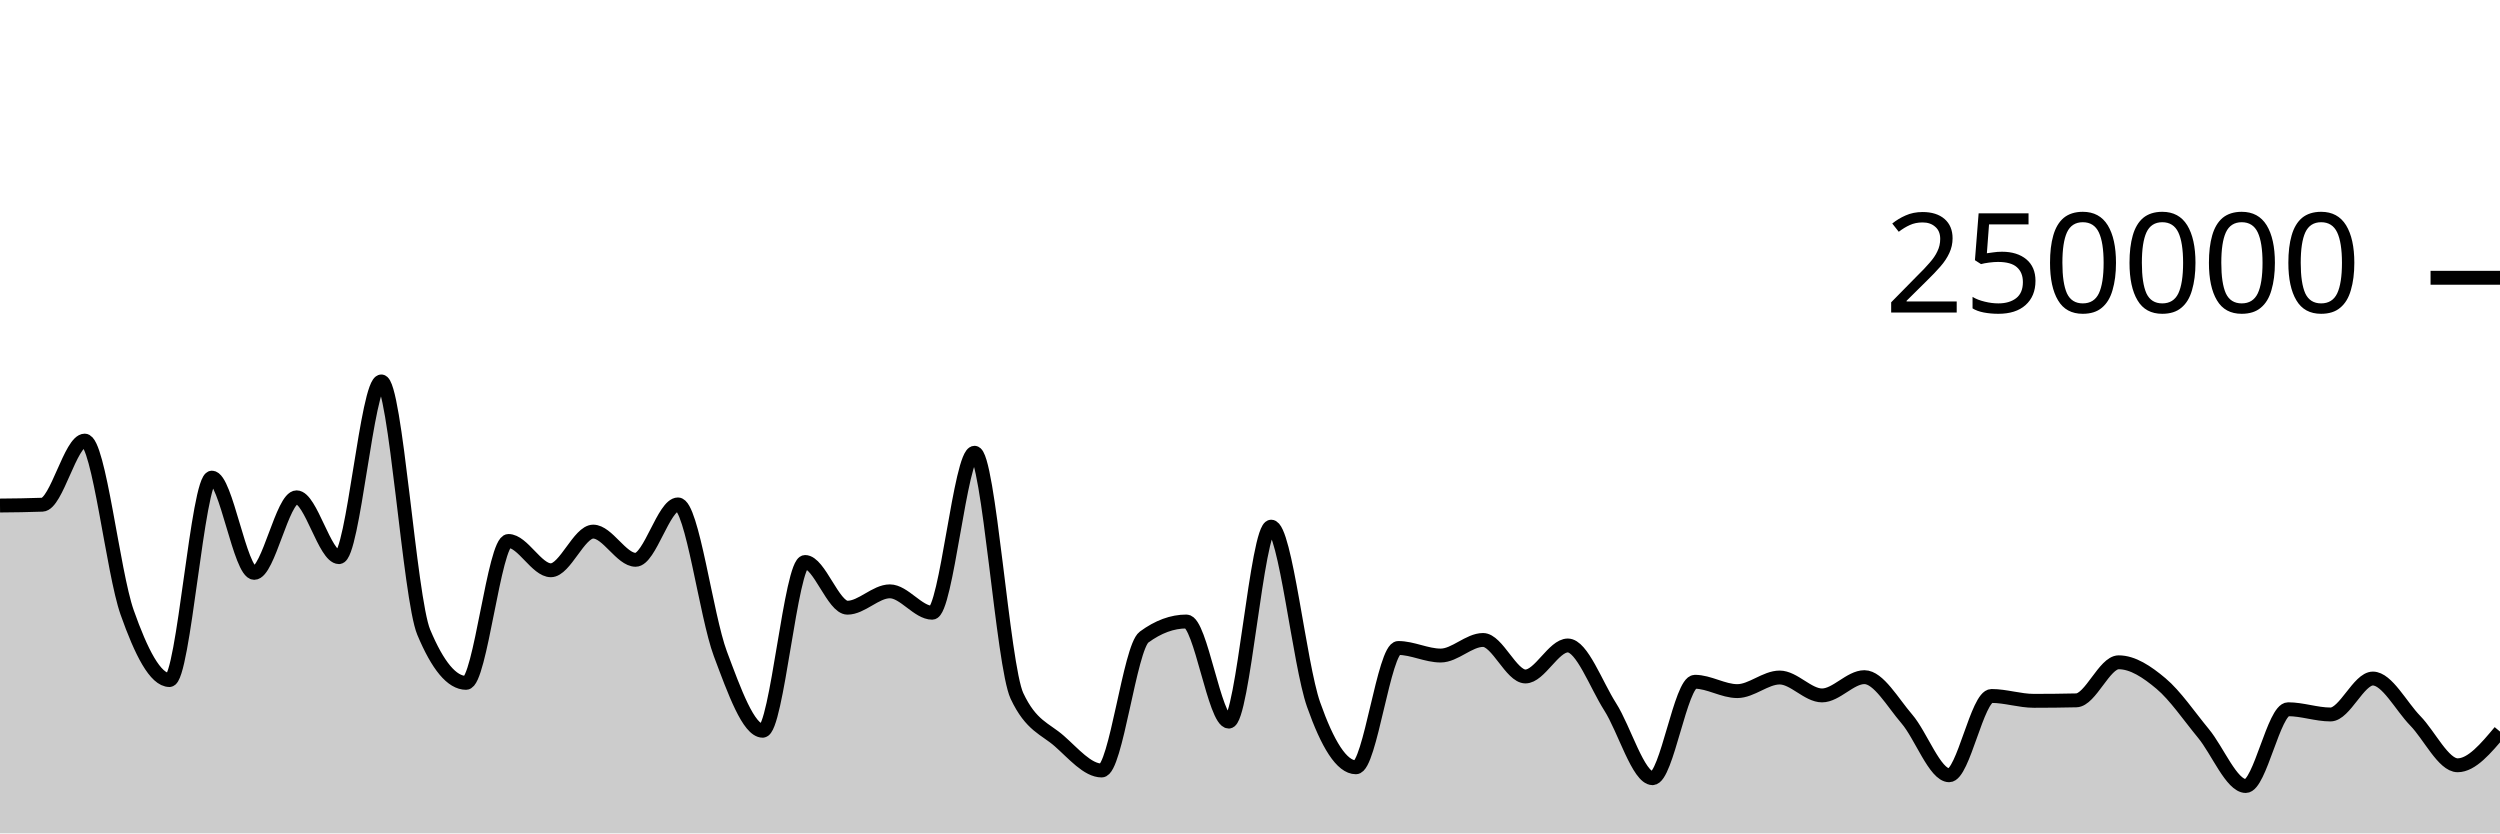
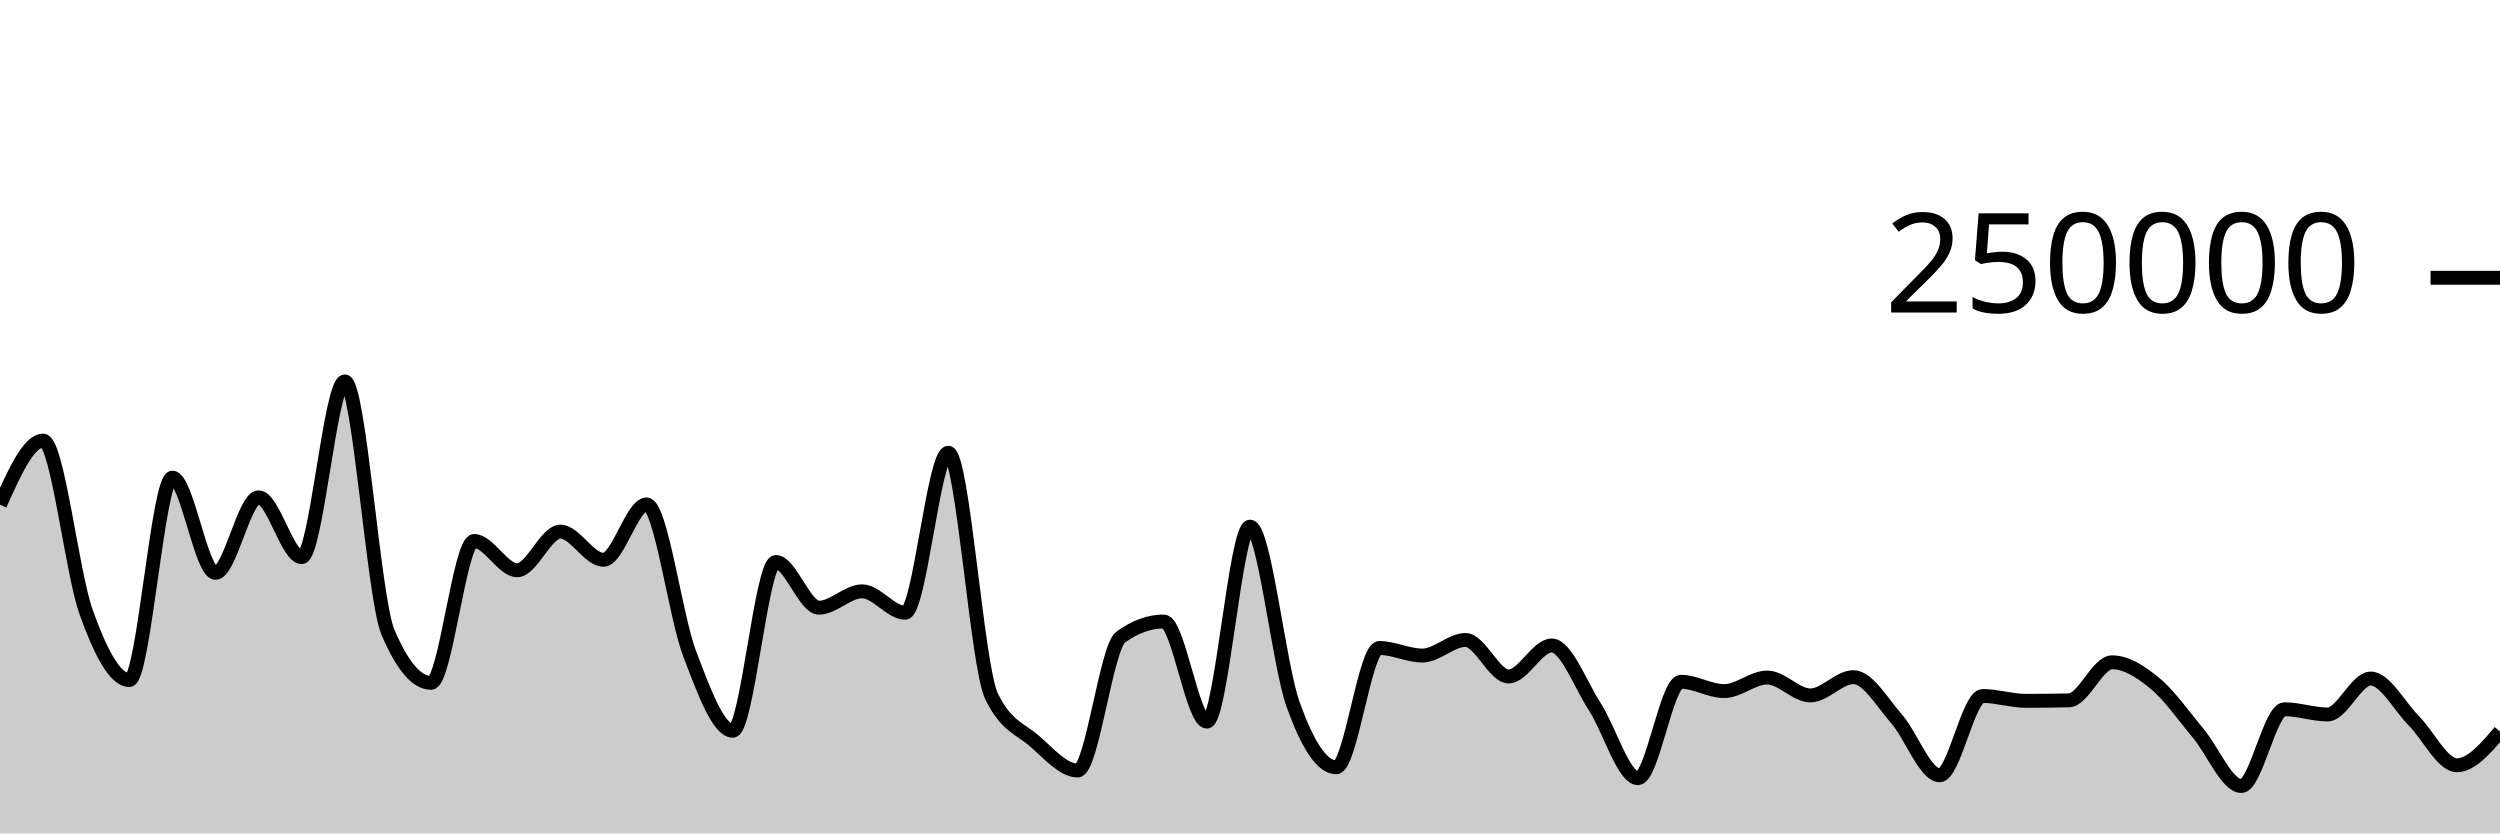
<svg xmlns="http://www.w3.org/2000/svg" viewBox="0 0 180 60">
  <g transform="translate(0,20)">
-     <path class="area" fill="rgba(0, 0, 0, 0.2)" d="M0,16.398C1.017,16.388,2.034,16.378,3.051,16.339C4.068,16.299,5.085,11.723,6.102,11.723C7.119,11.723,8.136,21.217,9.153,24.09C10.169,26.964,11.186,28.964,12.203,28.964C13.22,28.964,14.237,14.389,15.254,14.389C16.271,14.389,17.288,21.247,18.305,21.247C19.322,21.247,20.339,15.807,21.356,15.807C22.373,15.807,23.39,20.114,24.407,20.114C25.424,20.114,26.441,7.463,27.458,7.463C28.475,7.463,29.492,23.085,30.508,25.517C31.525,27.95,32.542,29.166,33.559,29.166C34.576,29.166,35.593,18.95,36.61,18.95C37.627,18.95,38.644,21.059,39.661,21.059C40.678,21.059,41.695,18.276,42.712,18.276C43.729,18.276,44.746,20.306,45.763,20.306C46.78,20.306,47.797,16.318,48.814,16.318C49.831,16.318,50.847,24.352,51.864,27.068C52.881,29.784,53.898,32.614,54.915,32.614C55.932,32.614,56.949,20.463,57.966,20.463C58.983,20.463,60,23.754,61.017,23.754C62.034,23.754,63.051,22.576,64.068,22.576C65.085,22.576,66.102,24.117,67.119,24.117C68.136,24.117,69.153,12.598,70.169,12.598C71.186,12.598,72.203,27.936,73.22,30.104C74.237,32.272,75.254,32.46,76.271,33.356C77.288,34.251,78.305,35.476,79.322,35.476C80.339,35.476,81.356,26.62,82.373,25.871C83.39,25.122,84.407,24.748,85.424,24.748C86.441,24.748,87.458,31.956,88.475,31.956C89.492,31.956,90.508,17.918,91.525,17.918C92.542,17.918,93.559,27.834,94.576,30.722C95.593,33.61,96.61,35.245,97.627,35.245C98.644,35.245,99.661,26.655,100.678,26.655C101.695,26.655,102.712,27.199,103.729,27.199C104.746,27.199,105.763,26.078,106.78,26.078C107.797,26.078,108.814,28.706,109.831,28.706C110.847,28.706,111.864,26.474,112.881,26.474C113.898,26.474,114.915,29.297,115.932,30.89C116.949,32.482,117.966,36.029,118.983,36.029C120,36.029,121.017,29.087,122.034,29.087C123.051,29.087,124.068,29.76,125.085,29.76C126.102,29.76,127.119,28.781,128.136,28.781C129.153,28.781,130.169,30.07,131.186,30.07C132.203,30.07,133.22,28.755,134.237,28.755C135.254,28.755,136.271,30.58,137.288,31.757C138.305,32.935,139.322,35.819,140.339,35.819C141.356,35.819,142.373,30.11,143.39,30.11C144.407,30.11,145.424,30.46,146.441,30.46C147.458,30.46,148.475,30.449,149.492,30.426C150.508,30.404,151.525,27.685,152.542,27.685C153.559,27.685,154.576,28.363,155.593,29.216C156.61,30.068,157.627,31.572,158.644,32.802C159.661,34.031,160.678,36.593,161.695,36.593C162.712,36.593,163.729,31.066,164.746,31.066C165.763,31.066,166.78,31.442,167.797,31.442C168.814,31.442,169.831,28.855,170.847,28.855C171.864,28.855,172.881,30.853,173.898,31.894C174.915,32.935,175.932,35.1,176.949,35.1C177.966,35.1,178.983,33.887,180,32.674L180,40C178.983,40,177.966,40,176.949,40C175.932,40,174.915,40,173.898,40C172.881,40,171.864,40,170.847,40C169.831,40,168.814,40,167.797,40C166.78,40,165.763,40,164.746,40C163.729,40,162.712,40,161.695,40C160.678,40,159.661,40,158.644,40C157.627,40,156.61,40,155.593,40C154.576,40,153.559,40,152.542,40C151.525,40,150.508,40,149.492,40C148.475,40,147.458,40,146.441,40C145.424,40,144.407,40,143.39,40C142.373,40,141.356,40,140.339,40C139.322,40,138.305,40,137.288,40C136.271,40,135.254,40,134.237,40C133.22,40,132.203,40,131.186,40C130.169,40,129.153,40,128.136,40C127.119,40,126.102,40,125.085,40C124.068,40,123.051,40,122.034,40C121.017,40,120,40,118.983,40C117.966,40,116.949,40,115.932,40C114.915,40,113.898,40,112.881,40C111.864,40,110.847,40,109.831,40C108.814,40,107.797,40,106.78,40C105.763,40,104.746,40,103.729,40C102.712,40,101.695,40,100.678,40C99.661,40,98.644,40,97.627,40C96.61,40,95.593,40,94.576,40C93.559,40,92.542,40,91.525,40C90.508,40,89.492,40,88.475,40C87.458,40,86.441,40,85.424,40C84.407,40,83.39,40,82.373,40C81.356,40,80.339,40,79.322,40C78.305,40,77.288,40,76.271,40C75.254,40,74.237,40,73.22,40C72.203,40,71.186,40,70.169,40C69.153,40,68.136,40,67.119,40C66.102,40,65.085,40,64.068,40C63.051,40,62.034,40,61.017,40C60,40,58.983,40,57.966,40C56.949,40,55.932,40,54.915,40C53.898,40,52.881,40,51.864,40C50.847,40,49.831,40,48.814,40C47.797,40,46.78,40,45.763,40C44.746,40,43.729,40,42.712,40C41.695,40,40.678,40,39.661,40C38.644,40,37.627,40,36.61,40C35.593,40,34.576,40,33.559,40C32.542,40,31.525,40,30.508,40C29.492,40,28.475,40,27.458,40C26.441,40,25.424,40,24.407,40C23.39,40,22.373,40,21.356,40C20.339,40,19.322,40,18.305,40C17.288,40,16.271,40,15.254,40C14.237,40,13.22,40,12.203,40C11.186,40,10.169,40,9.153,40C8.136,40,7.119,40,6.102,40C5.085,40,4.068,40,3.051,40C2.034,40,1.017,40,0,40Z" />
-     <path class="line" stroke="black" fill="none" d="M0,16.398C1.017,16.388,2.034,16.378,3.051,16.339C4.068,16.299,5.085,11.723,6.102,11.723C7.119,11.723,8.136,21.217,9.153,24.09C10.169,26.964,11.186,28.964,12.203,28.964C13.22,28.964,14.237,14.389,15.254,14.389C16.271,14.389,17.288,21.247,18.305,21.247C19.322,21.247,20.339,15.807,21.356,15.807C22.373,15.807,23.39,20.114,24.407,20.114C25.424,20.114,26.441,7.463,27.458,7.463C28.475,7.463,29.492,23.085,30.508,25.517C31.525,27.95,32.542,29.166,33.559,29.166C34.576,29.166,35.593,18.95,36.61,18.95C37.627,18.95,38.644,21.059,39.661,21.059C40.678,21.059,41.695,18.276,42.712,18.276C43.729,18.276,44.746,20.306,45.763,20.306C46.78,20.306,47.797,16.318,48.814,16.318C49.831,16.318,50.847,24.352,51.864,27.068C52.881,29.784,53.898,32.614,54.915,32.614C55.932,32.614,56.949,20.463,57.966,20.463C58.983,20.463,60,23.754,61.017,23.754C62.034,23.754,63.051,22.576,64.068,22.576C65.085,22.576,66.102,24.117,67.119,24.117C68.136,24.117,69.153,12.598,70.169,12.598C71.186,12.598,72.203,27.936,73.22,30.104C74.237,32.272,75.254,32.46,76.271,33.356C77.288,34.251,78.305,35.476,79.322,35.476C80.339,35.476,81.356,26.62,82.373,25.871C83.39,25.122,84.407,24.748,85.424,24.748C86.441,24.748,87.458,31.956,88.475,31.956C89.492,31.956,90.508,17.918,91.525,17.918C92.542,17.918,93.559,27.834,94.576,30.722C95.593,33.61,96.61,35.245,97.627,35.245C98.644,35.245,99.661,26.655,100.678,26.655C101.695,26.655,102.712,27.199,103.729,27.199C104.746,27.199,105.763,26.078,106.78,26.078C107.797,26.078,108.814,28.706,109.831,28.706C110.847,28.706,111.864,26.474,112.881,26.474C113.898,26.474,114.915,29.297,115.932,30.89C116.949,32.482,117.966,36.029,118.983,36.029C120,36.029,121.017,29.087,122.034,29.087C123.051,29.087,124.068,29.76,125.085,29.76C126.102,29.76,127.119,28.781,128.136,28.781C129.153,28.781,130.169,30.07,131.186,30.07C132.203,30.07,133.22,28.755,134.237,28.755C135.254,28.755,136.271,30.58,137.288,31.757C138.305,32.935,139.322,35.819,140.339,35.819C141.356,35.819,142.373,30.11,143.39,30.11C144.407,30.11,145.424,30.46,146.441,30.46C147.458,30.46,148.475,30.449,149.492,30.426C150.508,30.404,151.525,27.685,152.542,27.685C153.559,27.685,154.576,28.363,155.593,29.216C156.61,30.068,157.627,31.572,158.644,32.802C159.661,34.031,160.678,36.593,161.695,36.593C162.712,36.593,163.729,31.066,164.746,31.066C165.763,31.066,166.78,31.442,167.797,31.442C168.814,31.442,169.831,28.855,170.847,28.855C171.864,28.855,172.881,30.853,173.898,31.894C174.915,32.935,175.932,35.1,176.949,35.1C177.966,35.1,178.983,33.887,180,32.674" />
+     <path class="area" fill="rgba(0, 0, 0, 0.2)" d="M0,16.339C1.034,14.031,2.069,11.723,3.103,11.723C4.138,11.723,5.172,21.217,6.207,24.09C7.241,26.964,8.276,28.964,9.31,28.964C10.345,28.964,11.379,14.389,12.414,14.389C13.448,14.389,14.483,21.247,15.517,21.247C16.552,21.247,17.586,15.807,18.621,15.807C19.655,15.807,20.69,20.114,21.724,20.114C22.759,20.114,23.793,7.463,24.828,7.463C25.862,7.463,26.897,23.085,27.931,25.517C28.966,27.95,30,29.166,31.034,29.166C32.069,29.166,33.103,18.95,34.138,18.95C35.172,18.95,36.207,21.059,37.241,21.059C38.276,21.059,39.31,18.276,40.345,18.276C41.379,18.276,42.414,20.306,43.448,20.306C44.483,20.306,45.517,16.318,46.552,16.318C47.586,16.318,48.621,24.352,49.655,27.068C50.69,29.784,51.724,32.614,52.759,32.614C53.793,32.614,54.828,20.463,55.862,20.463C56.897,20.463,57.931,23.754,58.966,23.754C60,23.754,61.034,22.576,62.069,22.576C63.103,22.576,64.138,24.117,65.172,24.117C66.207,24.117,67.241,12.598,68.276,12.598C69.31,12.598,70.345,27.936,71.379,30.104C72.414,32.272,73.448,32.46,74.483,33.356C75.517,34.251,76.552,35.476,77.586,35.476C78.621,35.476,79.655,26.62,80.69,25.871C81.724,25.122,82.759,24.748,83.793,24.748C84.828,24.748,85.862,31.956,86.897,31.956C87.931,31.956,88.966,17.918,90,17.918C91.034,17.918,92.069,27.834,93.103,30.722C94.138,33.61,95.172,35.245,96.207,35.245C97.241,35.245,98.276,26.655,99.31,26.655C100.345,26.655,101.379,27.199,102.414,27.199C103.448,27.199,104.483,26.078,105.517,26.078C106.552,26.078,107.586,28.706,108.621,28.706C109.655,28.706,110.69,26.474,111.724,26.474C112.759,26.474,113.793,29.297,114.828,30.89C115.862,32.482,116.897,36.029,117.931,36.029C118.966,36.029,120,29.087,121.034,29.087C122.069,29.087,123.103,29.76,124.138,29.76C125.172,29.76,126.207,28.781,127.241,28.781C128.276,28.781,129.31,30.07,130.345,30.07C131.379,30.07,132.414,28.755,133.448,28.755C134.483,28.755,135.517,30.58,136.552,31.757C137.586,32.935,138.621,35.819,139.655,35.819C140.69,35.819,141.724,30.11,142.759,30.11C143.793,30.11,144.828,30.46,145.862,30.46C146.897,30.46,147.931,30.449,148.966,30.426C150,30.404,151.034,27.685,152.069,27.685C153.103,27.685,154.138,28.363,155.172,29.216C156.207,30.068,157.241,31.572,158.276,32.802C159.31,34.031,160.345,36.593,161.379,36.593C162.414,36.593,163.448,31.066,164.483,31.066C165.517,31.066,166.552,31.442,167.586,31.442C168.621,31.442,169.655,28.855,170.69,28.855C171.724,28.855,172.759,30.853,173.793,31.894C174.828,32.935,175.862,35.1,176.897,35.1C177.931,35.1,178.966,33.887,180,32.674L180,40C178.966,40,177.931,40,176.897,40C175.862,40,174.828,40,173.793,40C172.759,40,171.724,40,170.69,40C169.655,40,168.621,40,167.586,40C166.552,40,165.517,40,164.483,40C163.448,40,162.414,40,161.379,40C160.345,40,159.31,40,158.276,40C157.241,40,156.207,40,155.172,40C154.138,40,153.103,40,152.069,40C151.034,40,150,40,148.966,40C147.931,40,146.897,40,145.862,40C144.828,40,143.793,40,142.759,40C141.724,40,140.69,40,139.655,40C138.621,40,137.586,40,136.552,40C135.517,40,134.483,40,133.448,40C132.414,40,131.379,40,130.345,40C129.31,40,128.276,40,127.241,40C126.207,40,125.172,40,124.138,40C123.103,40,122.069,40,121.034,40C120,40,118.966,40,117.931,40C116.897,40,115.862,40,114.828,40C113.793,40,112.759,40,111.724,40C110.69,40,109.655,40,108.621,40C107.586,40,106.552,40,105.517,40C104.483,40,103.448,40,102.414,40C101.379,40,100.345,40,99.31,40C98.276,40,97.241,40,96.207,40C95.172,40,94.138,40,93.103,40C92.069,40,91.034,40,90,40C88.966,40,87.931,40,86.897,40C85.862,40,84.828,40,83.793,40C82.759,40,81.724,40,80.69,40C79.655,40,78.621,40,77.586,40C76.552,40,75.517,40,74.483,40C73.448,40,72.414,40,71.379,40C70.345,40,69.31,40,68.276,40C67.241,40,66.207,40,65.172,40C64.138,40,63.103,40,62.069,40C61.034,40,60,40,58.966,40C57.931,40,56.897,40,55.862,40C54.828,40,53.793,40,52.759,40C51.724,40,50.69,40,49.655,40C48.621,40,47.586,40,46.552,40C45.517,40,44.483,40,43.448,40C42.414,40,41.379,40,40.345,40C39.31,40,38.276,40,37.241,40C36.207,40,35.172,40,34.138,40C33.103,40,32.069,40,31.034,40C30,40,28.966,40,27.931,40C26.897,40,25.862,40,24.828,40C23.793,40,22.759,40,21.724,40C20.69,40,19.655,40,18.621,40C17.586,40,16.552,40,15.517,40C14.483,40,13.448,40,12.414,40C11.379,40,10.345,40,9.31,40C8.276,40,7.241,40,6.207,40C5.172,40,4.138,40,3.103,40C2.069,40,1.034,40,0,40Z" />
+     <path class="line" stroke="black" fill="none" d="M0,16.339C1.034,14.031,2.069,11.723,3.103,11.723C4.138,11.723,5.172,21.217,6.207,24.09C7.241,26.964,8.276,28.964,9.31,28.964C10.345,28.964,11.379,14.389,12.414,14.389C13.448,14.389,14.483,21.247,15.517,21.247C16.552,21.247,17.586,15.807,18.621,15.807C19.655,15.807,20.69,20.114,21.724,20.114C22.759,20.114,23.793,7.463,24.828,7.463C25.862,7.463,26.897,23.085,27.931,25.517C28.966,27.95,30,29.166,31.034,29.166C32.069,29.166,33.103,18.95,34.138,18.95C35.172,18.95,36.207,21.059,37.241,21.059C38.276,21.059,39.31,18.276,40.345,18.276C41.379,18.276,42.414,20.306,43.448,20.306C44.483,20.306,45.517,16.318,46.552,16.318C47.586,16.318,48.621,24.352,49.655,27.068C50.69,29.784,51.724,32.614,52.759,32.614C53.793,32.614,54.828,20.463,55.862,20.463C56.897,20.463,57.931,23.754,58.966,23.754C60,23.754,61.034,22.576,62.069,22.576C63.103,22.576,64.138,24.117,65.172,24.117C66.207,24.117,67.241,12.598,68.276,12.598C69.31,12.598,70.345,27.936,71.379,30.104C72.414,32.272,73.448,32.46,74.483,33.356C75.517,34.251,76.552,35.476,77.586,35.476C78.621,35.476,79.655,26.62,80.69,25.871C81.724,25.122,82.759,24.748,83.793,24.748C84.828,24.748,85.862,31.956,86.897,31.956C87.931,31.956,88.966,17.918,90,17.918C91.034,17.918,92.069,27.834,93.103,30.722C94.138,33.61,95.172,35.245,96.207,35.245C97.241,35.245,98.276,26.655,99.31,26.655C100.345,26.655,101.379,27.199,102.414,27.199C103.448,27.199,104.483,26.078,105.517,26.078C106.552,26.078,107.586,28.706,108.621,28.706C109.655,28.706,110.69,26.474,111.724,26.474C112.759,26.474,113.793,29.297,114.828,30.89C115.862,32.482,116.897,36.029,117.931,36.029C118.966,36.029,120,29.087,121.034,29.087C122.069,29.087,123.103,29.76,124.138,29.76C125.172,29.76,126.207,28.781,127.241,28.781C128.276,28.781,129.31,30.07,130.345,30.07C131.379,30.07,132.414,28.755,133.448,28.755C134.483,28.755,135.517,30.58,136.552,31.757C137.586,32.935,138.621,35.819,139.655,35.819C140.69,35.819,141.724,30.11,142.759,30.11C143.793,30.11,144.828,30.46,145.862,30.46C146.897,30.46,147.931,30.449,148.966,30.426C150,30.404,151.034,27.685,152.069,27.685C153.103,27.685,154.138,28.363,155.172,29.216C156.207,30.068,157.241,31.572,158.276,32.802C159.31,34.031,160.345,36.593,161.379,36.593C162.414,36.593,163.448,31.066,164.483,31.066C165.517,31.066,166.552,31.442,167.586,31.442C168.621,31.442,169.655,28.855,170.69,28.855C171.724,28.855,172.759,30.853,173.793,31.894C174.828,32.935,175.862,35.1,176.897,35.1C177.931,35.1,178.966,33.887,180,32.674" />
    <path class="axis-ceiling" stroke-width="1" stroke="black" fill="none" d="M175,0L180,0" />
    <text class="axis-ceiling-label" font-family="sans-serif" text-anchor="end" font-size="10px" x="170" y="2.5">250000</text>
  </g>
</svg>
